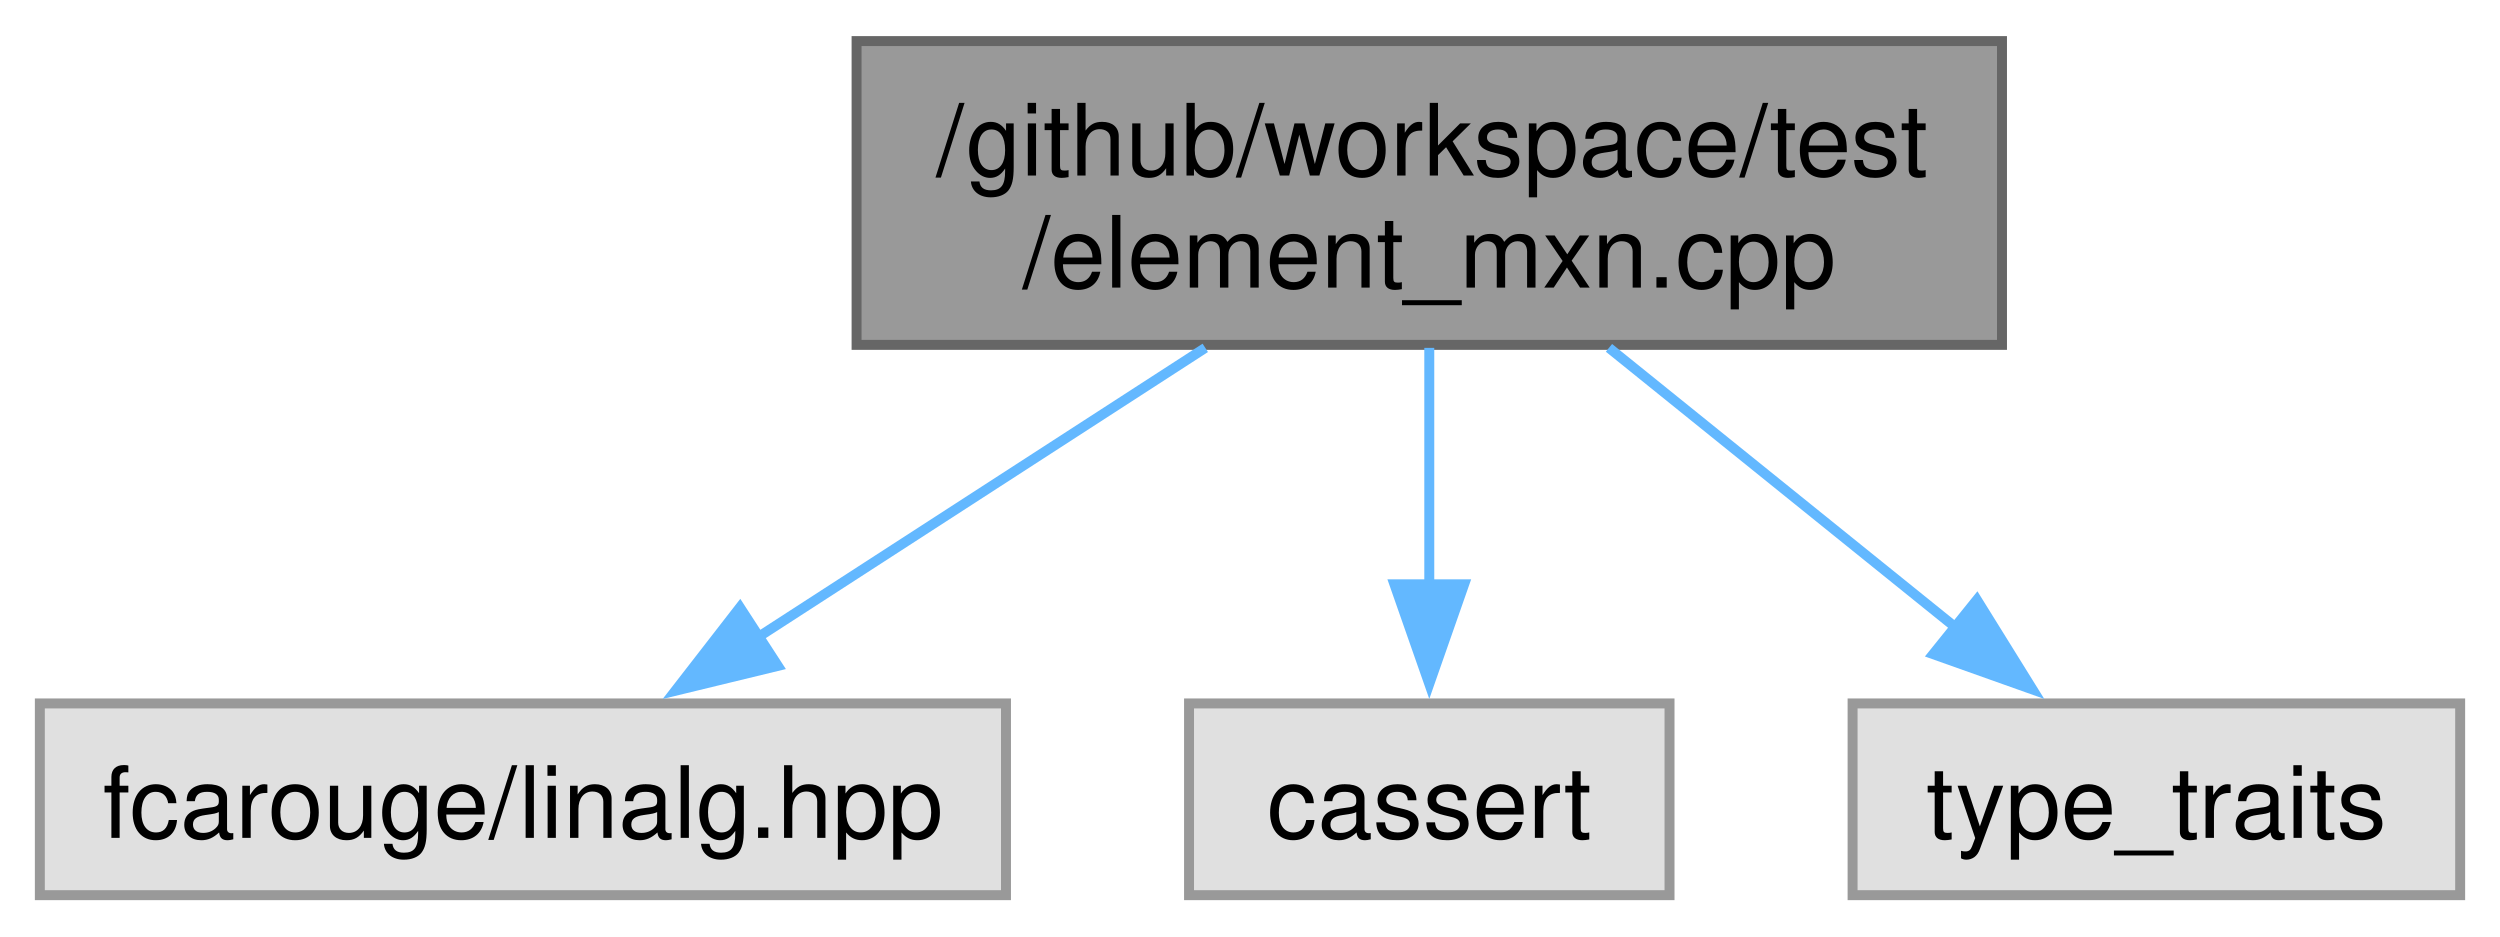
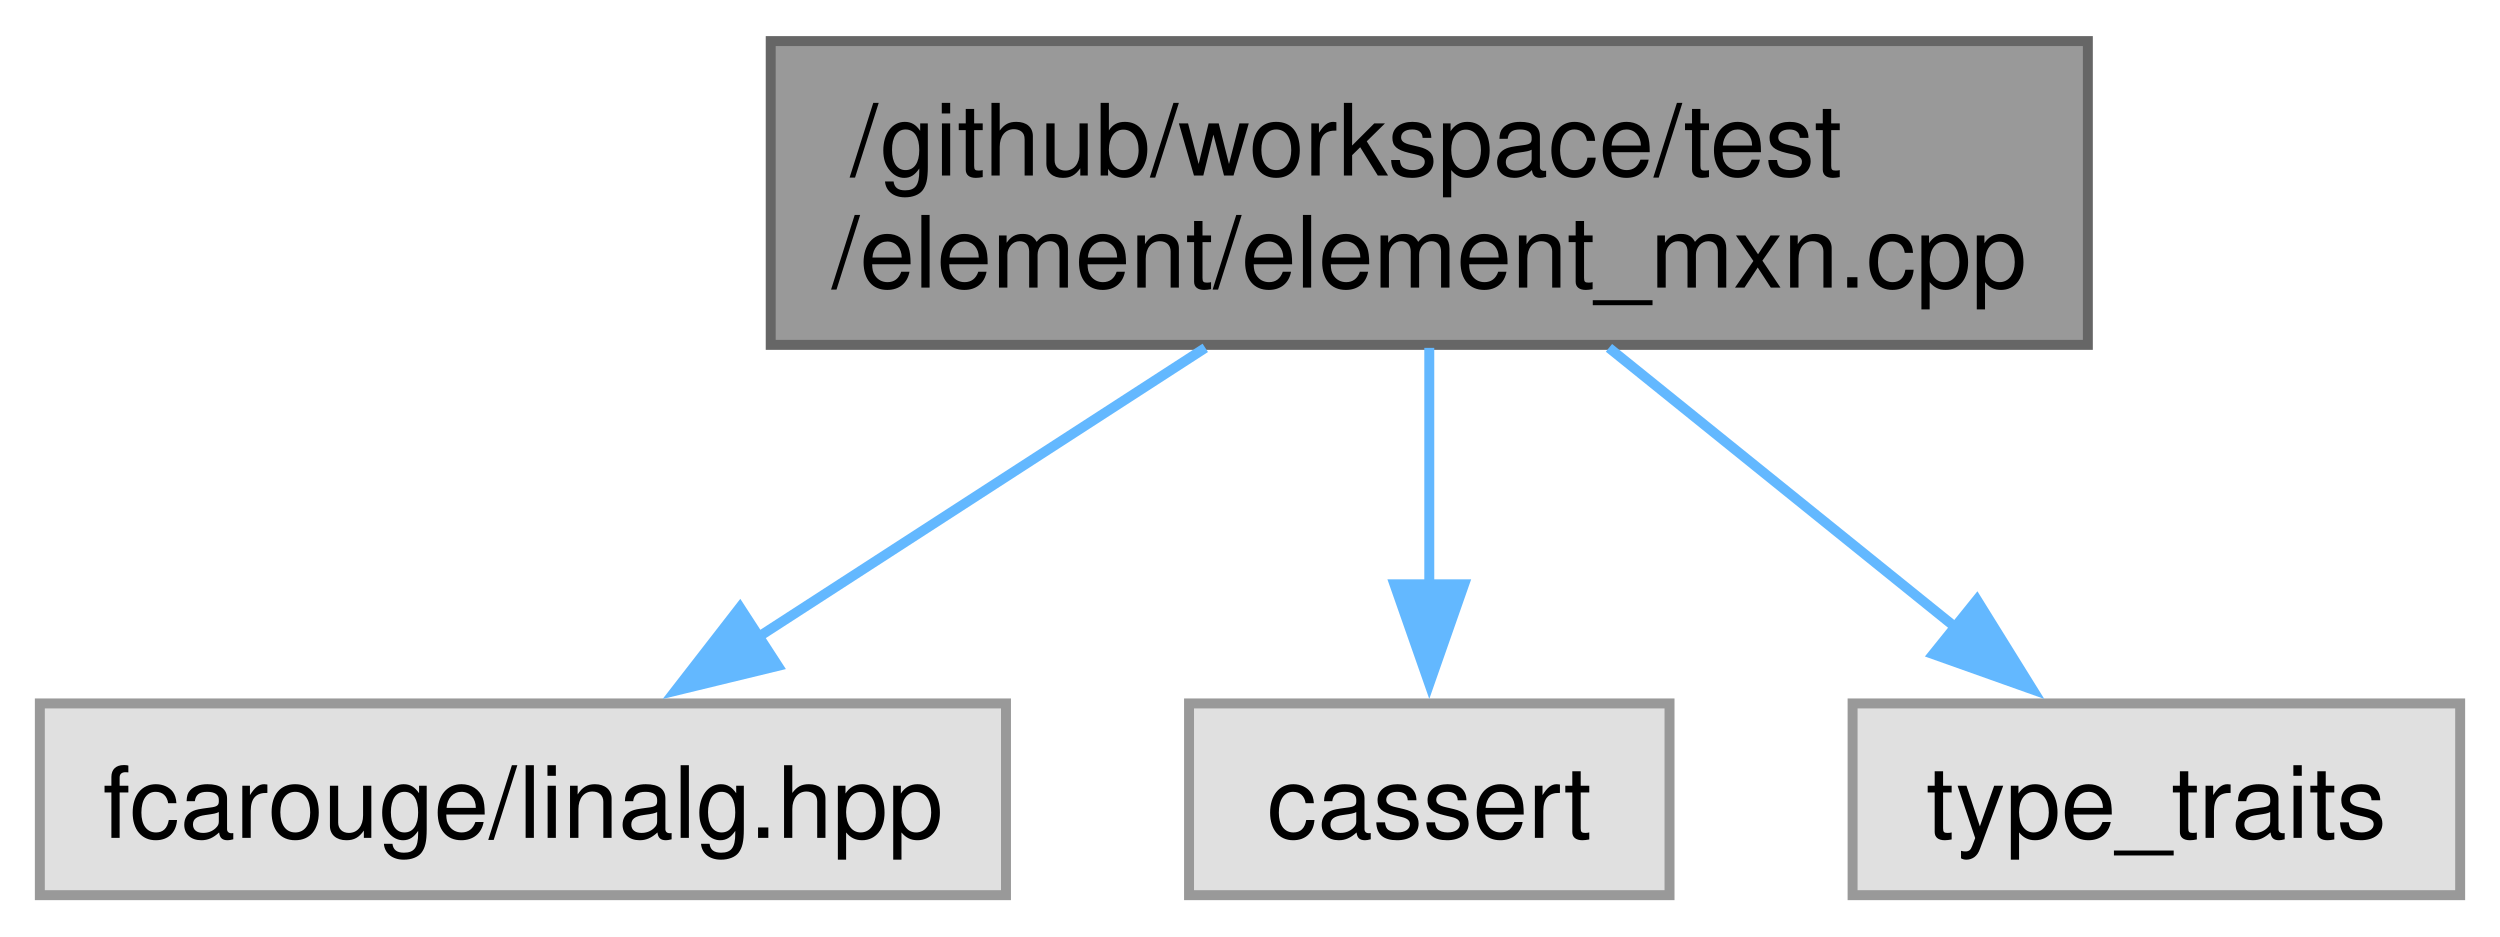
<svg xmlns="http://www.w3.org/2000/svg" xmlns:xlink="http://www.w3.org/1999/xlink" width="251pt" height="94pt" viewBox="0.00 0.00 251.00 93.75">
  <g id="graph0" class="graph" transform="scale(1 1) rotate(0) translate(4 89.75)">
    <g id="Node000001" class="node">
      <g id="a_Node000001">
        <a xlink:title=" ">
-           <polygon fill="#999999" stroke="#666666" points="197,-85.75 82,-85.75 82,-55.25 197,-55.25 197,-85.75" />
-           <text text-anchor="start" x="90" y="-72.25" font-family="Helvetica,sans-Serif" font-size="10.00">/github/workspace/test</text>
-           <text text-anchor="middle" x="139.5" y="-61" font-family="Helvetica,sans-Serif" font-size="10.00">/element_mxn.cpp</text>
+           <polygon fill="#999999" stroke="#666666" points="205.62,-85.75 73.38,-85.75 73.38,-55.25 205.62,-55.25 205.62,-85.75" />
+           <text text-anchor="start" x="81.38" y="-72.25" font-family="Helvetica,sans-Serif" font-size="10.00">/github/workspace/test</text>
+           <text text-anchor="middle" x="139.5" y="-61" font-family="Helvetica,sans-Serif" font-size="10.00">/element/element_mxn.cpp</text>
        </a>
      </g>
    </g>
    <g id="Node000002" class="node">
      <g id="a_Node000002">
        <a xlink:title=" ">
          <polygon fill="#e0e0e0" stroke="#999999" points="97,-19.25 0,-19.25 0,0 97,0 97,-19.25" />
          <text text-anchor="middle" x="48.5" y="-5.75" font-family="Helvetica,sans-Serif" font-size="10.00">fcarouge/linalg.hpp</text>
        </a>
      </g>
    </g>
    <g id="edge1_Node000001_Node000002" class="edge">
      <g id="a_edge1_Node000001_Node000002">
        <a xlink:title=" ">
          <path fill="none" stroke="#63b8ff" d="M117.01,-54.95C103.28,-46.07 85.77,-34.74 71.89,-25.76" />
          <polygon fill="#63b8ff" stroke="#63b8ff" points="74.1,-23.02 63.8,-20.52 70.29,-28.89 74.1,-23.02" />
        </a>
      </g>
    </g>
    <g id="Node000003" class="node">
      <g id="a_Node000003">
        <a xlink:title=" ">
          <polygon fill="#e0e0e0" stroke="#999999" points="163.62,-19.25 115.38,-19.25 115.38,0 163.62,0 163.62,-19.25" />
          <text text-anchor="middle" x="139.5" y="-5.75" font-family="Helvetica,sans-Serif" font-size="10.00">cassert</text>
        </a>
      </g>
    </g>
    <g id="edge2_Node000001_Node000003" class="edge">
      <g id="a_edge2_Node000001_Node000003">
        <a xlink:title=" ">
          <path fill="none" stroke="#63b8ff" d="M139.5,-54.95C139.5,-47.71 139.5,-38.84 139.5,-30.94" />
          <polygon fill="#63b8ff" stroke="#63b8ff" points="143,-31.21 139.5,-21.21 136,-31.21 143,-31.21" />
        </a>
      </g>
    </g>
    <g id="Node000004" class="node">
      <g id="a_Node000004">
        <a xlink:title=" ">
          <polygon fill="#e0e0e0" stroke="#999999" points="243,-19.25 182,-19.25 182,0 243,0 243,-19.25" />
          <text text-anchor="middle" x="212.5" y="-5.75" font-family="Helvetica,sans-Serif" font-size="10.00">type_traits</text>
        </a>
      </g>
    </g>
    <g id="edge3_Node000001_Node000004" class="edge">
      <g id="a_edge3_Node000001_Node000004">
        <a xlink:title=" ">
          <path fill="none" stroke="#63b8ff" d="M157.54,-54.95C168.13,-46.41 181.51,-35.62 192.43,-26.81" />
          <polygon fill="#63b8ff" stroke="#63b8ff" points="194.48,-29.65 200.07,-20.65 190.09,-24.2 194.48,-29.65" />
        </a>
      </g>
    </g>
  </g>
</svg>
